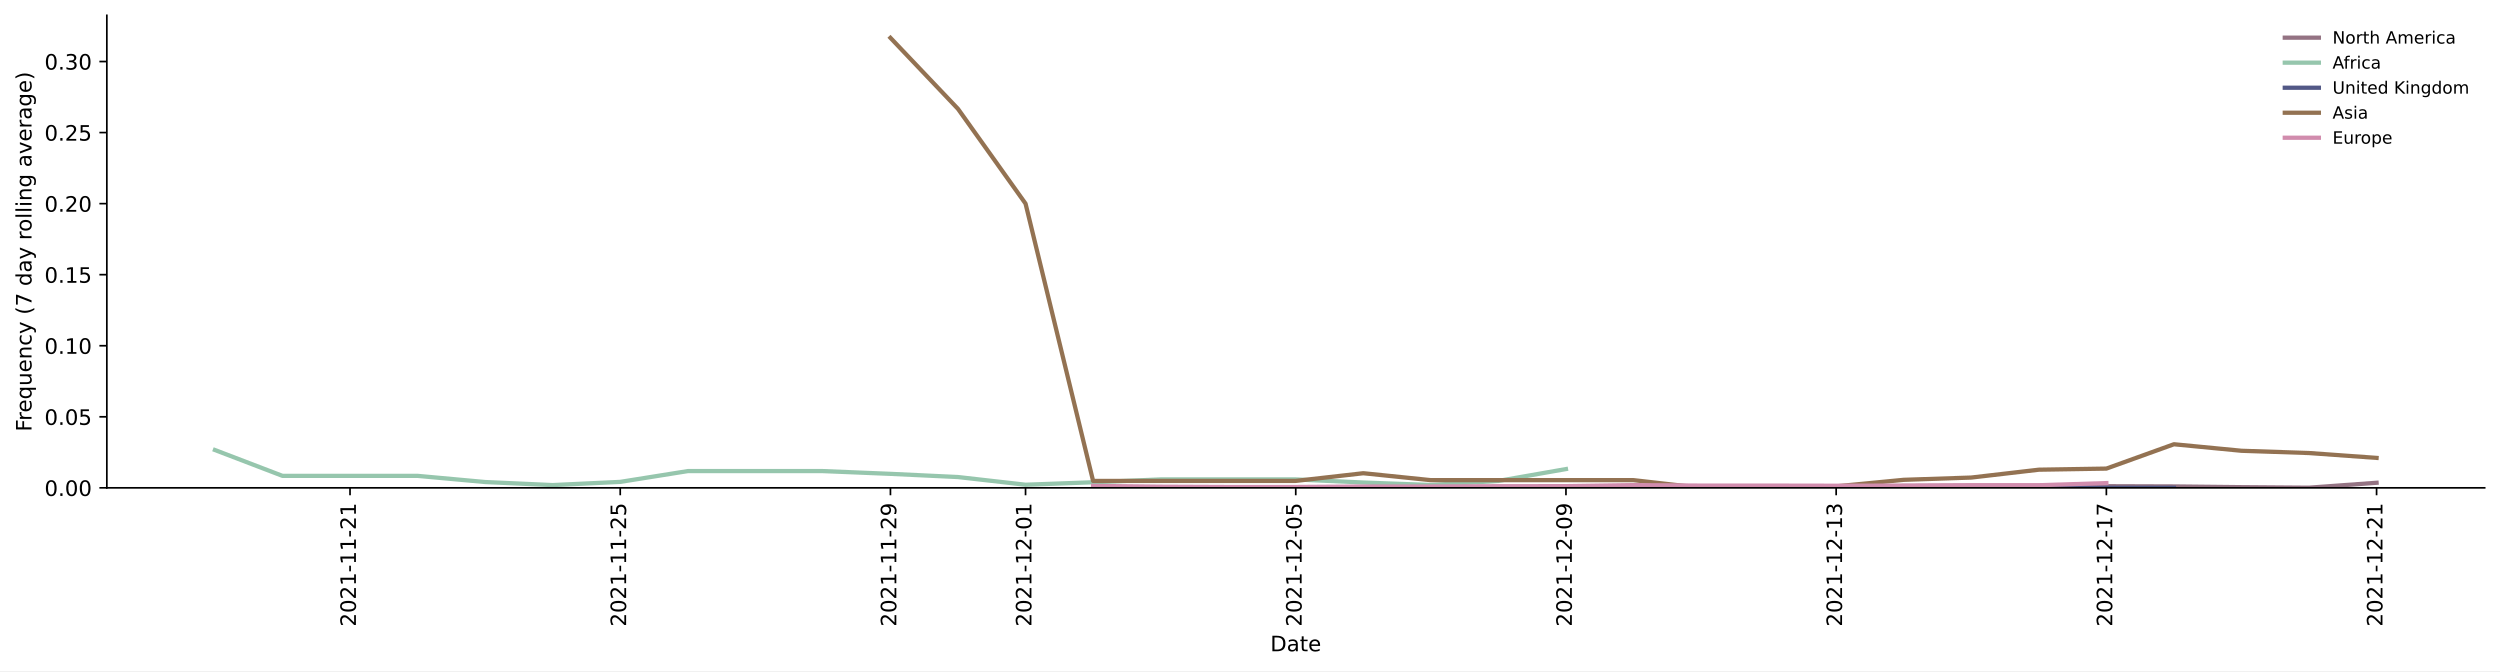
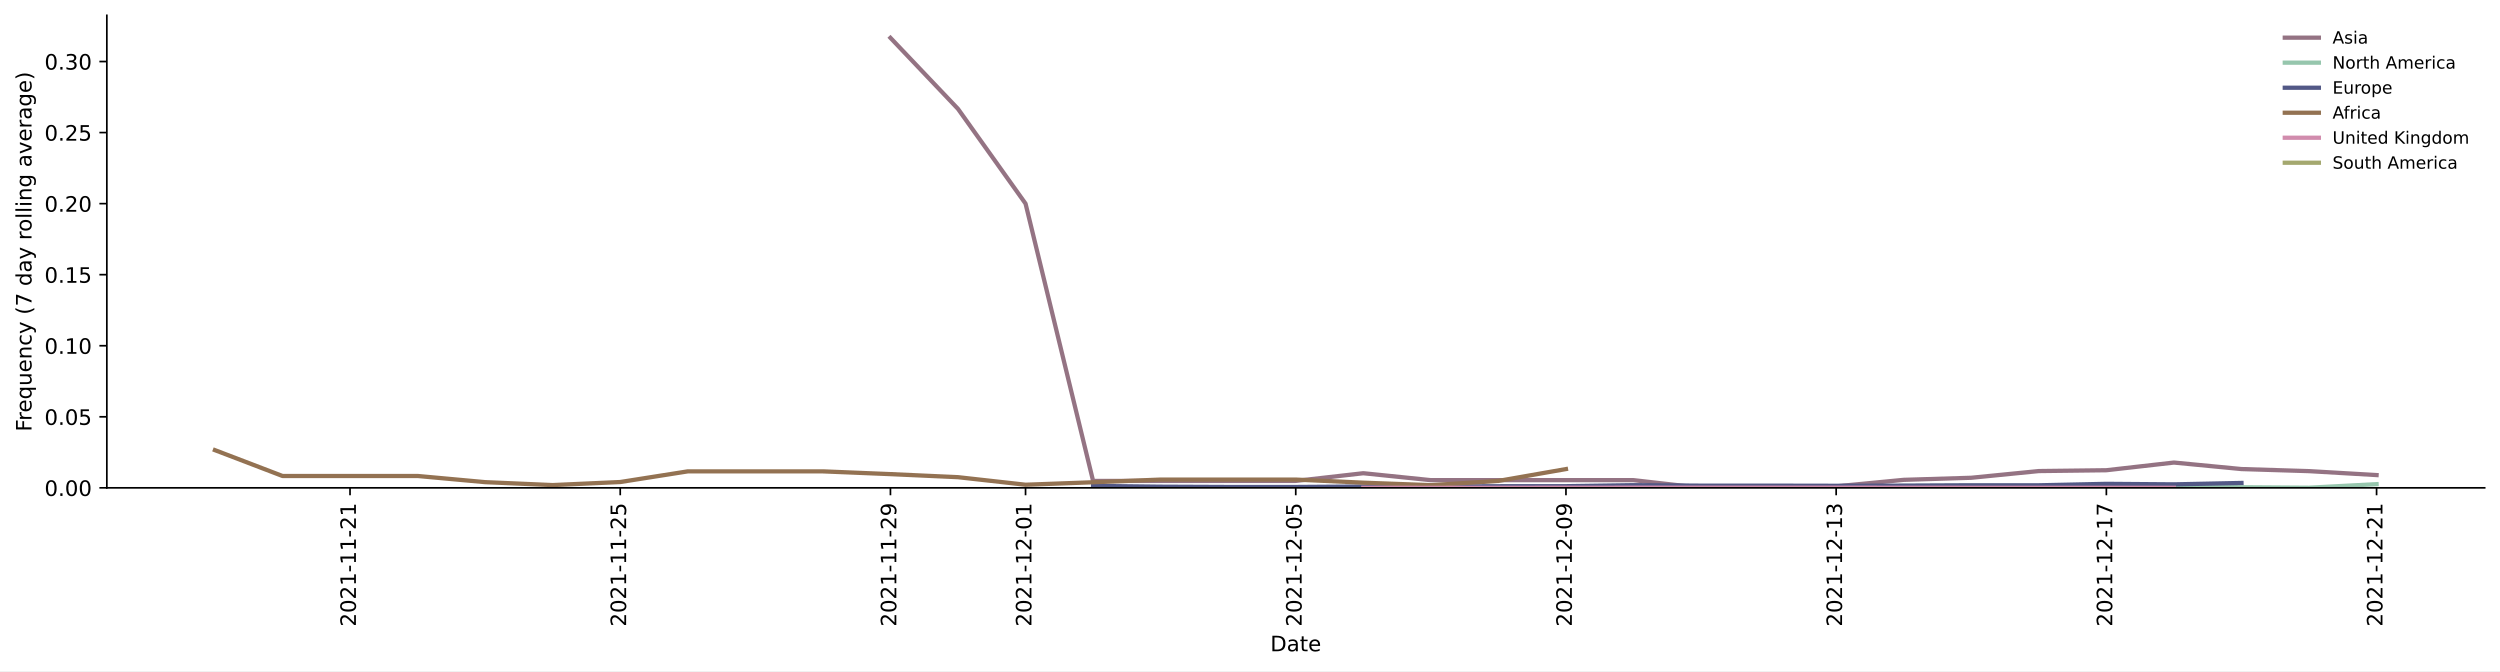
<svg xmlns="http://www.w3.org/2000/svg" xmlns:xlink="http://www.w3.org/1999/xlink" height="314.954pt" version="1.1" viewBox="0 0 1173.344 314.954" width="1173.344pt">
  <defs>
    <style type="text/css">*{stroke-linecap:butt;stroke-linejoin:round;}</style>
  </defs>
  <g id="figure_1">
    <g id="patch_1">
      <path d="M 0 314.954  L 1173.344 314.954  L 1173.344 0  L 0 0  z " style="fill:#ffffff;" />
    </g>
    <g id="axes_1">
      <g id="patch_2">
        <path d="M 50.144 228.96  L 1166.144 228.96  L 1166.144 7.2  L 50.144 7.2  z " style="fill:#ffffff;" />
      </g>
      <g id="matplotlib.axis_1">
        <g id="xtick_1">
          <g id="line2d_1">
            <defs>
-               <path d="M 0 0  L 0 3.5  " id="m5c0db8d142" style="stroke:#000000;stroke-width:0.8;" />
-             </defs>
-             <g>
-               <use style="stroke:#000000;stroke-width:0.8;" x="164.28" xlink:href="#m5c0db8d142" y="228.96" />
+               <path d="M 0 0  L 0 3.5  " id="m9e2df697d1" style="stroke:#000000;stroke-width:0.8;" />
+             </defs>
+             <g>
+               <use style="stroke:#000000;stroke-width:0.8;" x="164.28" xlink:href="#m9e2df697d1" y="228.96" />
            </g>
          </g>
          <g id="text_1">
            <g transform="translate(167.0395 294.0756)rotate(-90)scale(0.1 -0.1)">
              <defs>
                <path d="M 1228 531  L 3431 531  L 3431 0  L 469 0  L 469 531  Q 828 903 1448 1529  Q 2069 2156 2228 2338  Q 2531 2678 2651 2914  Q 2772 3150 2772 3378  Q 2772 3750 2511 3984  Q 2250 4219 1831 4219  Q 1534 4219 1204 4116  Q 875 4013 500 3803  L 500 4441  Q 881 4594 1212 4672  Q 1544 4750 1819 4750  Q 2544 4750 2975 4387  Q 3406 4025 3406 3419  Q 3406 3131 3298 2873  Q 3191 2616 2906 2266  Q 2828 2175 2409 1742  Q 1991 1309 1228 531  z " id="DejaVuSans-32" transform="scale(0.015625)" />
                <path d="M 2034 4250  Q 1547 4250 1301 3770  Q 1056 3291 1056 2328  Q 1056 1369 1301 889  Q 1547 409 2034 409  Q 2525 409 2770 889  Q 3016 1369 3016 2328  Q 3016 3291 2770 3770  Q 2525 4250 2034 4250  z M 2034 4750  Q 2819 4750 3233 4129  Q 3647 3509 3647 2328  Q 3647 1150 3233 529  Q 2819 -91 2034 -91  Q 1250 -91 836 529  Q 422 1150 422 2328  Q 422 3509 836 4129  Q 1250 4750 2034 4750  z " id="DejaVuSans-30" transform="scale(0.015625)" />
                <path d="M 794 531  L 1825 531  L 1825 4091  L 703 3866  L 703 4441  L 1819 4666  L 2450 4666  L 2450 531  L 3481 531  L 3481 0  L 794 0  L 794 531  z " id="DejaVuSans-31" transform="scale(0.015625)" />
                <path d="M 313 2009  L 1997 2009  L 1997 1497  L 313 1497  L 313 2009  z " id="DejaVuSans-2d" transform="scale(0.015625)" />
              </defs>
              <use xlink:href="#DejaVuSans-32" />
              <use x="63.623" xlink:href="#DejaVuSans-30" />
              <use x="127.246" xlink:href="#DejaVuSans-32" />
              <use x="190.869" xlink:href="#DejaVuSans-31" />
              <use x="254.492" xlink:href="#DejaVuSans-2d" />
              <use x="290.576" xlink:href="#DejaVuSans-31" />
              <use x="354.199" xlink:href="#DejaVuSans-31" />
              <use x="417.822" xlink:href="#DejaVuSans-2d" />
              <use x="453.906" xlink:href="#DejaVuSans-32" />
              <use x="517.529" xlink:href="#DejaVuSans-31" />
            </g>
          </g>
        </g>
        <g id="xtick_2">
          <g id="line2d_2">
            <g>
-               <use style="stroke:#000000;stroke-width:0.8;" x="291.098" xlink:href="#m5c0db8d142" y="228.96" />
+               <use style="stroke:#000000;stroke-width:0.8;" x="291.098" xlink:href="#m9e2df697d1" y="228.96" />
            </g>
          </g>
          <g id="text_2">
            <g transform="translate(293.8577 294.0756)rotate(-90)scale(0.1 -0.1)">
              <defs>
                <path d="M 691 4666  L 3169 4666  L 3169 4134  L 1269 4134  L 1269 2991  Q 1406 3038 1543 3061  Q 1681 3084 1819 3084  Q 2600 3084 3056 2656  Q 3513 2228 3513 1497  Q 3513 744 3044 326  Q 2575 -91 1722 -91  Q 1428 -91 1123 -41  Q 819 9 494 109  L 494 744  Q 775 591 1075 516  Q 1375 441 1709 441  Q 2250 441 2565 725  Q 2881 1009 2881 1497  Q 2881 1984 2565 2268  Q 2250 2553 1709 2553  Q 1456 2553 1204 2497  Q 953 2441 691 2322  L 691 4666  z " id="DejaVuSans-35" transform="scale(0.015625)" />
              </defs>
              <use xlink:href="#DejaVuSans-32" />
              <use x="63.623" xlink:href="#DejaVuSans-30" />
              <use x="127.246" xlink:href="#DejaVuSans-32" />
              <use x="190.869" xlink:href="#DejaVuSans-31" />
              <use x="254.492" xlink:href="#DejaVuSans-2d" />
              <use x="290.576" xlink:href="#DejaVuSans-31" />
              <use x="354.199" xlink:href="#DejaVuSans-31" />
              <use x="417.822" xlink:href="#DejaVuSans-2d" />
              <use x="453.906" xlink:href="#DejaVuSans-32" />
              <use x="517.529" xlink:href="#DejaVuSans-35" />
            </g>
          </g>
        </g>
        <g id="xtick_3">
          <g id="line2d_3">
            <g>
-               <use style="stroke:#000000;stroke-width:0.8;" x="417.916" xlink:href="#m5c0db8d142" y="228.96" />
+               <use style="stroke:#000000;stroke-width:0.8;" x="417.916" xlink:href="#m9e2df697d1" y="228.96" />
            </g>
          </g>
          <g id="text_3">
            <g transform="translate(420.6759 294.0756)rotate(-90)scale(0.1 -0.1)">
              <defs>
                <path d="M 703 97  L 703 672  Q 941 559 1184 500  Q 1428 441 1663 441  Q 2288 441 2617 861  Q 2947 1281 2994 2138  Q 2813 1869 2534 1725  Q 2256 1581 1919 1581  Q 1219 1581 811 2004  Q 403 2428 403 3163  Q 403 3881 828 4315  Q 1253 4750 1959 4750  Q 2769 4750 3195 4129  Q 3622 3509 3622 2328  Q 3622 1225 3098 567  Q 2575 -91 1691 -91  Q 1453 -91 1209 -44  Q 966 3 703 97  z M 1959 2075  Q 2384 2075 2632 2365  Q 2881 2656 2881 3163  Q 2881 3666 2632 3958  Q 2384 4250 1959 4250  Q 1534 4250 1286 3958  Q 1038 3666 1038 3163  Q 1038 2656 1286 2365  Q 1534 2075 1959 2075  z " id="DejaVuSans-39" transform="scale(0.015625)" />
              </defs>
              <use xlink:href="#DejaVuSans-32" />
              <use x="63.623" xlink:href="#DejaVuSans-30" />
              <use x="127.246" xlink:href="#DejaVuSans-32" />
              <use x="190.869" xlink:href="#DejaVuSans-31" />
              <use x="254.492" xlink:href="#DejaVuSans-2d" />
              <use x="290.576" xlink:href="#DejaVuSans-31" />
              <use x="354.199" xlink:href="#DejaVuSans-31" />
              <use x="417.822" xlink:href="#DejaVuSans-2d" />
              <use x="453.906" xlink:href="#DejaVuSans-32" />
              <use x="517.529" xlink:href="#DejaVuSans-39" />
            </g>
          </g>
        </g>
        <g id="xtick_4">
          <g id="line2d_4">
            <g>
-               <use style="stroke:#000000;stroke-width:0.8;" x="481.326" xlink:href="#m5c0db8d142" y="228.96" />
+               <use style="stroke:#000000;stroke-width:0.8;" x="481.326" xlink:href="#m9e2df697d1" y="228.96" />
            </g>
          </g>
          <g id="text_4">
            <g transform="translate(484.0849 294.0756)rotate(-90)scale(0.1 -0.1)">
              <use xlink:href="#DejaVuSans-32" />
              <use x="63.623" xlink:href="#DejaVuSans-30" />
              <use x="127.246" xlink:href="#DejaVuSans-32" />
              <use x="190.869" xlink:href="#DejaVuSans-31" />
              <use x="254.492" xlink:href="#DejaVuSans-2d" />
              <use x="290.576" xlink:href="#DejaVuSans-31" />
              <use x="354.199" xlink:href="#DejaVuSans-32" />
              <use x="417.822" xlink:href="#DejaVuSans-2d" />
              <use x="453.906" xlink:href="#DejaVuSans-30" />
              <use x="517.529" xlink:href="#DejaVuSans-31" />
            </g>
          </g>
        </g>
        <g id="xtick_5">
          <g id="line2d_5">
            <g>
-               <use style="stroke:#000000;stroke-width:0.8;" x="608.144" xlink:href="#m5c0db8d142" y="228.96" />
+               <use style="stroke:#000000;stroke-width:0.8;" x="608.144" xlink:href="#m9e2df697d1" y="228.96" />
            </g>
          </g>
          <g id="text_5">
            <g transform="translate(610.9031 294.0756)rotate(-90)scale(0.1 -0.1)">
              <use xlink:href="#DejaVuSans-32" />
              <use x="63.623" xlink:href="#DejaVuSans-30" />
              <use x="127.246" xlink:href="#DejaVuSans-32" />
              <use x="190.869" xlink:href="#DejaVuSans-31" />
              <use x="254.492" xlink:href="#DejaVuSans-2d" />
              <use x="290.576" xlink:href="#DejaVuSans-31" />
              <use x="354.199" xlink:href="#DejaVuSans-32" />
              <use x="417.822" xlink:href="#DejaVuSans-2d" />
              <use x="453.906" xlink:href="#DejaVuSans-30" />
              <use x="517.529" xlink:href="#DejaVuSans-35" />
            </g>
          </g>
        </g>
        <g id="xtick_6">
          <g id="line2d_6">
            <g>
-               <use style="stroke:#000000;stroke-width:0.8;" x="734.962" xlink:href="#m5c0db8d142" y="228.96" />
+               <use style="stroke:#000000;stroke-width:0.8;" x="734.962" xlink:href="#m9e2df697d1" y="228.96" />
            </g>
          </g>
          <g id="text_6">
            <g transform="translate(737.7213 294.0756)rotate(-90)scale(0.1 -0.1)">
              <use xlink:href="#DejaVuSans-32" />
              <use x="63.623" xlink:href="#DejaVuSans-30" />
              <use x="127.246" xlink:href="#DejaVuSans-32" />
              <use x="190.869" xlink:href="#DejaVuSans-31" />
              <use x="254.492" xlink:href="#DejaVuSans-2d" />
              <use x="290.576" xlink:href="#DejaVuSans-31" />
              <use x="354.199" xlink:href="#DejaVuSans-32" />
              <use x="417.822" xlink:href="#DejaVuSans-2d" />
              <use x="453.906" xlink:href="#DejaVuSans-30" />
              <use x="517.529" xlink:href="#DejaVuSans-39" />
            </g>
          </g>
        </g>
        <g id="xtick_7">
          <g id="line2d_7">
            <g>
-               <use style="stroke:#000000;stroke-width:0.8;" x="861.78" xlink:href="#m5c0db8d142" y="228.96" />
+               <use style="stroke:#000000;stroke-width:0.8;" x="861.78" xlink:href="#m9e2df697d1" y="228.96" />
            </g>
          </g>
          <g id="text_7">
            <g transform="translate(864.5395 294.0756)rotate(-90)scale(0.1 -0.1)">
              <defs>
                <path d="M 2597 2516  Q 3050 2419 3304 2112  Q 3559 1806 3559 1356  Q 3559 666 3084 287  Q 2609 -91 1734 -91  Q 1441 -91 1130 -33  Q 819 25 488 141  L 488 750  Q 750 597 1062 519  Q 1375 441 1716 441  Q 2309 441 2620 675  Q 2931 909 2931 1356  Q 2931 1769 2642 2001  Q 2353 2234 1838 2234  L 1294 2234  L 1294 2753  L 1863 2753  Q 2328 2753 2575 2939  Q 2822 3125 2822 3475  Q 2822 3834 2567 4026  Q 2313 4219 1838 4219  Q 1578 4219 1281 4162  Q 984 4106 628 3988  L 628 4550  Q 988 4650 1302 4700  Q 1616 4750 1894 4750  Q 2613 4750 3031 4423  Q 3450 4097 3450 3541  Q 3450 3153 3228 2886  Q 3006 2619 2597 2516  z " id="DejaVuSans-33" transform="scale(0.015625)" />
              </defs>
              <use xlink:href="#DejaVuSans-32" />
              <use x="63.623" xlink:href="#DejaVuSans-30" />
              <use x="127.246" xlink:href="#DejaVuSans-32" />
              <use x="190.869" xlink:href="#DejaVuSans-31" />
              <use x="254.492" xlink:href="#DejaVuSans-2d" />
              <use x="290.576" xlink:href="#DejaVuSans-31" />
              <use x="354.199" xlink:href="#DejaVuSans-32" />
              <use x="417.822" xlink:href="#DejaVuSans-2d" />
              <use x="453.906" xlink:href="#DejaVuSans-31" />
              <use x="517.529" xlink:href="#DejaVuSans-33" />
            </g>
          </g>
        </g>
        <g id="xtick_8">
          <g id="line2d_8">
            <g>
-               <use style="stroke:#000000;stroke-width:0.8;" x="988.598" xlink:href="#m5c0db8d142" y="228.96" />
+               <use style="stroke:#000000;stroke-width:0.8;" x="988.598" xlink:href="#m9e2df697d1" y="228.96" />
            </g>
          </g>
          <g id="text_8">
            <g transform="translate(991.3577 294.0756)rotate(-90)scale(0.1 -0.1)">
              <defs>
                <path d="M 525 4666  L 3525 4666  L 3525 4397  L 1831 0  L 1172 0  L 2766 4134  L 525 4134  L 525 4666  z " id="DejaVuSans-37" transform="scale(0.015625)" />
              </defs>
              <use xlink:href="#DejaVuSans-32" />
              <use x="63.623" xlink:href="#DejaVuSans-30" />
              <use x="127.246" xlink:href="#DejaVuSans-32" />
              <use x="190.869" xlink:href="#DejaVuSans-31" />
              <use x="254.492" xlink:href="#DejaVuSans-2d" />
              <use x="290.576" xlink:href="#DejaVuSans-31" />
              <use x="354.199" xlink:href="#DejaVuSans-32" />
              <use x="417.822" xlink:href="#DejaVuSans-2d" />
              <use x="453.906" xlink:href="#DejaVuSans-31" />
              <use x="517.529" xlink:href="#DejaVuSans-37" />
            </g>
          </g>
        </g>
        <g id="xtick_9">
          <g id="line2d_9">
            <g>
-               <use style="stroke:#000000;stroke-width:0.8;" x="1115.416" xlink:href="#m5c0db8d142" y="228.96" />
+               <use style="stroke:#000000;stroke-width:0.8;" x="1115.416" xlink:href="#m9e2df697d1" y="228.96" />
            </g>
          </g>
          <g id="text_9">
            <g transform="translate(1118.176 294.0756)rotate(-90)scale(0.1 -0.1)">
              <use xlink:href="#DejaVuSans-32" />
              <use x="63.623" xlink:href="#DejaVuSans-30" />
              <use x="127.246" xlink:href="#DejaVuSans-32" />
              <use x="190.869" xlink:href="#DejaVuSans-31" />
              <use x="254.492" xlink:href="#DejaVuSans-2d" />
              <use x="290.576" xlink:href="#DejaVuSans-31" />
              <use x="354.199" xlink:href="#DejaVuSans-32" />
              <use x="417.822" xlink:href="#DejaVuSans-2d" />
              <use x="453.906" xlink:href="#DejaVuSans-32" />
              <use x="517.529" xlink:href="#DejaVuSans-31" />
            </g>
          </g>
        </g>
        <g id="text_10">
          <g transform="translate(596.193 305.6741)scale(0.1 -0.1)">
            <defs>
              <path d="M 1259 4147  L 1259 519  L 2022 519  Q 2988 519 3436 956  Q 3884 1394 3884 2338  Q 3884 3275 3436 3711  Q 2988 4147 2022 4147  L 1259 4147  z M 628 4666  L 1925 4666  Q 3281 4666 3915 4102  Q 4550 3538 4550 2338  Q 4550 1131 3912 565  Q 3275 0 1925 0  L 628 0  L 628 4666  z " id="DejaVuSans-44" transform="scale(0.015625)" />
              <path d="M 2194 1759  Q 1497 1759 1228 1600  Q 959 1441 959 1056  Q 959 750 1161 570  Q 1363 391 1709 391  Q 2188 391 2477 730  Q 2766 1069 2766 1631  L 2766 1759  L 2194 1759  z M 3341 1997  L 3341 0  L 2766 0  L 2766 531  Q 2569 213 2275 61  Q 1981 -91 1556 -91  Q 1019 -91 701 211  Q 384 513 384 1019  Q 384 1609 779 1909  Q 1175 2209 1959 2209  L 2766 2209  L 2766 2266  Q 2766 2663 2505 2880  Q 2244 3097 1772 3097  Q 1472 3097 1187 3025  Q 903 2953 641 2809  L 641 3341  Q 956 3463 1253 3523  Q 1550 3584 1831 3584  Q 2591 3584 2966 3190  Q 3341 2797 3341 1997  z " id="DejaVuSans-61" transform="scale(0.015625)" />
              <path d="M 1172 4494  L 1172 3500  L 2356 3500  L 2356 3053  L 1172 3053  L 1172 1153  Q 1172 725 1289 603  Q 1406 481 1766 481  L 2356 481  L 2356 0  L 1766 0  Q 1100 0 847 248  Q 594 497 594 1153  L 594 3053  L 172 3053  L 172 3500  L 594 3500  L 594 4494  L 1172 4494  z " id="DejaVuSans-74" transform="scale(0.015625)" />
              <path d="M 3597 1894  L 3597 1613  L 953 1613  Q 991 1019 1311 708  Q 1631 397 2203 397  Q 2534 397 2845 478  Q 3156 559 3463 722  L 3463 178  Q 3153 47 2828 -22  Q 2503 -91 2169 -91  Q 1331 -91 842 396  Q 353 884 353 1716  Q 353 2575 817 3079  Q 1281 3584 2069 3584  Q 2775 3584 3186 3129  Q 3597 2675 3597 1894  z M 3022 2063  Q 3016 2534 2758 2815  Q 2500 3097 2075 3097  Q 1594 3097 1305 2825  Q 1016 2553 972 2059  L 3022 2063  z " id="DejaVuSans-65" transform="scale(0.015625)" />
            </defs>
            <use xlink:href="#DejaVuSans-44" />
            <use x="77.002" xlink:href="#DejaVuSans-61" />
            <use x="138.281" xlink:href="#DejaVuSans-74" />
            <use x="177.49" xlink:href="#DejaVuSans-65" />
          </g>
        </g>
      </g>
      <g id="matplotlib.axis_2">
        <g id="ytick_1">
          <g id="line2d_10">
            <defs>
-               <path d="M 0 0  L -3.5 0  " id="m8a8e16cf63" style="stroke:#000000;stroke-width:0.8;" />
-             </defs>
-             <g>
-               <use style="stroke:#000000;stroke-width:0.8;" x="50.144" xlink:href="#m8a8e16cf63" y="228.96" />
+               <path d="M 0 0  L -3.5 0  " id="me9ba237091" style="stroke:#000000;stroke-width:0.8;" />
+             </defs>
+             <g>
+               <use style="stroke:#000000;stroke-width:0.8;" x="50.144" xlink:href="#me9ba237091" y="228.96" />
            </g>
          </g>
          <g id="text_11">
            <g transform="translate(20.87813 232.7592)scale(0.1 -0.1)">
              <defs>
                <path d="M 684 794  L 1344 794  L 1344 0  L 684 0  L 684 794  z " id="DejaVuSans-2e" transform="scale(0.015625)" />
              </defs>
              <use xlink:href="#DejaVuSans-30" />
              <use x="63.623" xlink:href="#DejaVuSans-2e" />
              <use x="95.41" xlink:href="#DejaVuSans-30" />
              <use x="159.033" xlink:href="#DejaVuSans-30" />
            </g>
          </g>
        </g>
        <g id="ytick_2">
          <g id="line2d_11">
            <g>
-               <use style="stroke:#000000;stroke-width:0.8;" x="50.144" xlink:href="#m8a8e16cf63" y="195.613" />
+               <use style="stroke:#000000;stroke-width:0.8;" x="50.144" xlink:href="#me9ba237091" y="195.613" />
            </g>
          </g>
          <g id="text_12">
            <g transform="translate(20.87813 199.4118)scale(0.1 -0.1)">
              <use xlink:href="#DejaVuSans-30" />
              <use x="63.623" xlink:href="#DejaVuSans-2e" />
              <use x="95.41" xlink:href="#DejaVuSans-30" />
              <use x="159.033" xlink:href="#DejaVuSans-35" />
            </g>
          </g>
        </g>
        <g id="ytick_3">
          <g id="line2d_12">
            <g>
-               <use style="stroke:#000000;stroke-width:0.8;" x="50.144" xlink:href="#m8a8e16cf63" y="162.265" />
+               <use style="stroke:#000000;stroke-width:0.8;" x="50.144" xlink:href="#me9ba237091" y="162.265" />
            </g>
          </g>
          <g id="text_13">
            <g transform="translate(20.87813 166.0645)scale(0.1 -0.1)">
              <use xlink:href="#DejaVuSans-30" />
              <use x="63.623" xlink:href="#DejaVuSans-2e" />
              <use x="95.41" xlink:href="#DejaVuSans-31" />
              <use x="159.033" xlink:href="#DejaVuSans-30" />
            </g>
          </g>
        </g>
        <g id="ytick_4">
          <g id="line2d_13">
            <g>
-               <use style="stroke:#000000;stroke-width:0.8;" x="50.144" xlink:href="#m8a8e16cf63" y="128.918" />
+               <use style="stroke:#000000;stroke-width:0.8;" x="50.144" xlink:href="#me9ba237091" y="128.918" />
            </g>
          </g>
          <g id="text_14">
            <g transform="translate(20.87813 132.7171)scale(0.1 -0.1)">
              <use xlink:href="#DejaVuSans-30" />
              <use x="63.623" xlink:href="#DejaVuSans-2e" />
              <use x="95.41" xlink:href="#DejaVuSans-31" />
              <use x="159.033" xlink:href="#DejaVuSans-35" />
            </g>
          </g>
        </g>
        <g id="ytick_5">
          <g id="line2d_14">
            <g>
-               <use style="stroke:#000000;stroke-width:0.8;" x="50.144" xlink:href="#m8a8e16cf63" y="95.571" />
+               <use style="stroke:#000000;stroke-width:0.8;" x="50.144" xlink:href="#me9ba237091" y="95.571" />
            </g>
          </g>
          <g id="text_15">
            <g transform="translate(20.87813 99.36974)scale(0.1 -0.1)">
              <use xlink:href="#DejaVuSans-30" />
              <use x="63.623" xlink:href="#DejaVuSans-2e" />
              <use x="95.41" xlink:href="#DejaVuSans-32" />
              <use x="159.033" xlink:href="#DejaVuSans-30" />
            </g>
          </g>
        </g>
        <g id="ytick_6">
          <g id="line2d_15">
            <g>
-               <use style="stroke:#000000;stroke-width:0.8;" x="50.144" xlink:href="#m8a8e16cf63" y="62.223" />
+               <use style="stroke:#000000;stroke-width:0.8;" x="50.144" xlink:href="#me9ba237091" y="62.223" />
            </g>
          </g>
          <g id="text_16">
            <g transform="translate(20.87813 66.02238)scale(0.1 -0.1)">
              <use xlink:href="#DejaVuSans-30" />
              <use x="63.623" xlink:href="#DejaVuSans-2e" />
              <use x="95.41" xlink:href="#DejaVuSans-32" />
              <use x="159.033" xlink:href="#DejaVuSans-35" />
            </g>
          </g>
        </g>
        <g id="ytick_7">
          <g id="line2d_16">
            <g>
-               <use style="stroke:#000000;stroke-width:0.8;" x="50.144" xlink:href="#m8a8e16cf63" y="28.876" />
+               <use style="stroke:#000000;stroke-width:0.8;" x="50.144" xlink:href="#me9ba237091" y="28.876" />
            </g>
          </g>
          <g id="text_17">
            <g transform="translate(20.87813 32.67501)scale(0.1 -0.1)">
              <use xlink:href="#DejaVuSans-30" />
              <use x="63.623" xlink:href="#DejaVuSans-2e" />
              <use x="95.41" xlink:href="#DejaVuSans-33" />
              <use x="159.033" xlink:href="#DejaVuSans-30" />
            </g>
          </g>
        </g>
        <g id="text_18">
          <g transform="translate(14.79844 202.5292)rotate(-90)scale(0.1 -0.1)">
            <defs>
              <path d="M 628 4666  L 3309 4666  L 3309 4134  L 1259 4134  L 1259 2759  L 3109 2759  L 3109 2228  L 1259 2228  L 1259 0  L 628 0  L 628 4666  z " id="DejaVuSans-46" transform="scale(0.015625)" />
              <path d="M 2631 2963  Q 2534 3019 2420 3045  Q 2306 3072 2169 3072  Q 1681 3072 1420 2755  Q 1159 2438 1159 1844  L 1159 0  L 581 0  L 581 3500  L 1159 3500  L 1159 2956  Q 1341 3275 1631 3429  Q 1922 3584 2338 3584  Q 2397 3584 2469 3576  Q 2541 3569 2628 3553  L 2631 2963  z " id="DejaVuSans-72" transform="scale(0.015625)" />
              <path d="M 947 1747  Q 947 1113 1208 752  Q 1469 391 1925 391  Q 2381 391 2643 752  Q 2906 1113 2906 1747  Q 2906 2381 2643 2742  Q 2381 3103 1925 3103  Q 1469 3103 1208 2742  Q 947 2381 947 1747  z M 2906 525  Q 2725 213 2448 61  Q 2172 -91 1784 -91  Q 1150 -91 751 415  Q 353 922 353 1747  Q 353 2572 751 3078  Q 1150 3584 1784 3584  Q 2172 3584 2448 3432  Q 2725 3281 2906 2969  L 2906 3500  L 3481 3500  L 3481 -1331  L 2906 -1331  L 2906 525  z " id="DejaVuSans-71" transform="scale(0.015625)" />
              <path d="M 544 1381  L 544 3500  L 1119 3500  L 1119 1403  Q 1119 906 1312 657  Q 1506 409 1894 409  Q 2359 409 2629 706  Q 2900 1003 2900 1516  L 2900 3500  L 3475 3500  L 3475 0  L 2900 0  L 2900 538  Q 2691 219 2414 64  Q 2138 -91 1772 -91  Q 1169 -91 856 284  Q 544 659 544 1381  z M 1991 3584  L 1991 3584  z " id="DejaVuSans-75" transform="scale(0.015625)" />
              <path d="M 3513 2113  L 3513 0  L 2938 0  L 2938 2094  Q 2938 2591 2744 2837  Q 2550 3084 2163 3084  Q 1697 3084 1428 2787  Q 1159 2491 1159 1978  L 1159 0  L 581 0  L 581 3500  L 1159 3500  L 1159 2956  Q 1366 3272 1645 3428  Q 1925 3584 2291 3584  Q 2894 3584 3203 3211  Q 3513 2838 3513 2113  z " id="DejaVuSans-6e" transform="scale(0.015625)" />
              <path d="M 3122 3366  L 3122 2828  Q 2878 2963 2633 3030  Q 2388 3097 2138 3097  Q 1578 3097 1268 2742  Q 959 2388 959 1747  Q 959 1106 1268 751  Q 1578 397 2138 397  Q 2388 397 2633 464  Q 2878 531 3122 666  L 3122 134  Q 2881 22 2623 -34  Q 2366 -91 2075 -91  Q 1284 -91 818 406  Q 353 903 353 1747  Q 353 2603 823 3093  Q 1294 3584 2113 3584  Q 2378 3584 2631 3529  Q 2884 3475 3122 3366  z " id="DejaVuSans-63" transform="scale(0.015625)" />
              <path d="M 2059 -325  Q 1816 -950 1584 -1140  Q 1353 -1331 966 -1331  L 506 -1331  L 506 -850  L 844 -850  Q 1081 -850 1212 -737  Q 1344 -625 1503 -206  L 1606 56  L 191 3500  L 800 3500  L 1894 763  L 2988 3500  L 3597 3500  L 2059 -325  z " id="DejaVuSans-79" transform="scale(0.015625)" />
              <path id="DejaVuSans-20" transform="scale(0.015625)" />
              <path d="M 1984 4856  Q 1566 4138 1362 3434  Q 1159 2731 1159 2009  Q 1159 1288 1364 580  Q 1569 -128 1984 -844  L 1484 -844  Q 1016 -109 783 600  Q 550 1309 550 2009  Q 550 2706 781 3412  Q 1013 4119 1484 4856  L 1984 4856  z " id="DejaVuSans-28" transform="scale(0.015625)" />
              <path d="M 2906 2969  L 2906 4863  L 3481 4863  L 3481 0  L 2906 0  L 2906 525  Q 2725 213 2448 61  Q 2172 -91 1784 -91  Q 1150 -91 751 415  Q 353 922 353 1747  Q 353 2572 751 3078  Q 1150 3584 1784 3584  Q 2172 3584 2448 3432  Q 2725 3281 2906 2969  z M 947 1747  Q 947 1113 1208 752  Q 1469 391 1925 391  Q 2381 391 2643 752  Q 2906 1113 2906 1747  Q 2906 2381 2643 2742  Q 2381 3103 1925 3103  Q 1469 3103 1208 2742  Q 947 2381 947 1747  z " id="DejaVuSans-64" transform="scale(0.015625)" />
              <path d="M 1959 3097  Q 1497 3097 1228 2736  Q 959 2375 959 1747  Q 959 1119 1226 758  Q 1494 397 1959 397  Q 2419 397 2687 759  Q 2956 1122 2956 1747  Q 2956 2369 2687 2733  Q 2419 3097 1959 3097  z M 1959 3584  Q 2709 3584 3137 3096  Q 3566 2609 3566 1747  Q 3566 888 3137 398  Q 2709 -91 1959 -91  Q 1206 -91 779 398  Q 353 888 353 1747  Q 353 2609 779 3096  Q 1206 3584 1959 3584  z " id="DejaVuSans-6f" transform="scale(0.015625)" />
              <path d="M 603 4863  L 1178 4863  L 1178 0  L 603 0  L 603 4863  z " id="DejaVuSans-6c" transform="scale(0.015625)" />
              <path d="M 603 3500  L 1178 3500  L 1178 0  L 603 0  L 603 3500  z M 603 4863  L 1178 4863  L 1178 4134  L 603 4134  L 603 4863  z " id="DejaVuSans-69" transform="scale(0.015625)" />
              <path d="M 2906 1791  Q 2906 2416 2648 2759  Q 2391 3103 1925 3103  Q 1463 3103 1205 2759  Q 947 2416 947 1791  Q 947 1169 1205 825  Q 1463 481 1925 481  Q 2391 481 2648 825  Q 2906 1169 2906 1791  z M 3481 434  Q 3481 -459 3084 -895  Q 2688 -1331 1869 -1331  Q 1566 -1331 1297 -1286  Q 1028 -1241 775 -1147  L 775 -588  Q 1028 -725 1275 -790  Q 1522 -856 1778 -856  Q 2344 -856 2625 -561  Q 2906 -266 2906 331  L 2906 616  Q 2728 306 2450 153  Q 2172 0 1784 0  Q 1141 0 747 490  Q 353 981 353 1791  Q 353 2603 747 3093  Q 1141 3584 1784 3584  Q 2172 3584 2450 3431  Q 2728 3278 2906 2969  L 2906 3500  L 3481 3500  L 3481 434  z " id="DejaVuSans-67" transform="scale(0.015625)" />
              <path d="M 191 3500  L 800 3500  L 1894 563  L 2988 3500  L 3597 3500  L 2284 0  L 1503 0  L 191 3500  z " id="DejaVuSans-76" transform="scale(0.015625)" />
              <path d="M 513 4856  L 1013 4856  Q 1481 4119 1714 3412  Q 1947 2706 1947 2009  Q 1947 1309 1714 600  Q 1481 -109 1013 -844  L 513 -844  Q 928 -128 1133 580  Q 1338 1288 1338 2009  Q 1338 2731 1133 3434  Q 928 4138 513 4856  z " id="DejaVuSans-29" transform="scale(0.015625)" />
            </defs>
            <use xlink:href="#DejaVuSans-46" />
            <use x="50.27" xlink:href="#DejaVuSans-72" />
            <use x="89.133" xlink:href="#DejaVuSans-65" />
            <use x="150.656" xlink:href="#DejaVuSans-71" />
            <use x="214.133" xlink:href="#DejaVuSans-75" />
            <use x="277.512" xlink:href="#DejaVuSans-65" />
            <use x="339.035" xlink:href="#DejaVuSans-6e" />
            <use x="402.414" xlink:href="#DejaVuSans-63" />
            <use x="457.395" xlink:href="#DejaVuSans-79" />
            <use x="516.574" xlink:href="#DejaVuSans-20" />
            <use x="548.361" xlink:href="#DejaVuSans-28" />
            <use x="587.375" xlink:href="#DejaVuSans-37" />
            <use x="650.998" xlink:href="#DejaVuSans-20" />
            <use x="682.785" xlink:href="#DejaVuSans-64" />
            <use x="746.262" xlink:href="#DejaVuSans-61" />
            <use x="807.541" xlink:href="#DejaVuSans-79" />
            <use x="866.721" xlink:href="#DejaVuSans-20" />
            <use x="898.508" xlink:href="#DejaVuSans-72" />
            <use x="937.371" xlink:href="#DejaVuSans-6f" />
            <use x="998.553" xlink:href="#DejaVuSans-6c" />
            <use x="1026.336" xlink:href="#DejaVuSans-6c" />
            <use x="1054.119" xlink:href="#DejaVuSans-69" />
            <use x="1081.902" xlink:href="#DejaVuSans-6e" />
            <use x="1145.281" xlink:href="#DejaVuSans-67" />
            <use x="1208.758" xlink:href="#DejaVuSans-20" />
            <use x="1240.545" xlink:href="#DejaVuSans-61" />
            <use x="1301.824" xlink:href="#DejaVuSans-76" />
            <use x="1361.004" xlink:href="#DejaVuSans-65" />
            <use x="1422.527" xlink:href="#DejaVuSans-72" />
            <use x="1463.641" xlink:href="#DejaVuSans-61" />
            <use x="1524.92" xlink:href="#DejaVuSans-67" />
            <use x="1588.396" xlink:href="#DejaVuSans-65" />
            <use x="1649.92" xlink:href="#DejaVuSans-29" />
          </g>
        </g>
      </g>
      <g id="line2d_17">
-         <path clip-path="url(#p26a1dbf9b2)" d="M 544.735 228.89  L 576.439 228.915  L 608.144 228.87  L 639.848 228.822  L 671.553 228.822  L 703.257 228.738  L 734.962 228.65  L 766.666 228.546  L 798.371 228.467  L 830.076 228.383  L 861.78 228.355  L 893.485 228.102  L 925.189 228  L 956.894 228.106  L 988.598 228.19  L 1020.303 228.302  L 1052.007 228.644  L 1083.712 228.894  L 1115.416 226.578  " style="fill:none;stroke:#947383;stroke-linecap:square;stroke-width:2;" />
+         <path clip-path="url(#p8bb21e3499)" d="M 417.916 17.76  L 449.621 51.107  L 481.326 95.571  L 513.03 225.707  L 544.735 225.707  L 576.439 225.707  L 608.144 225.707  L 639.848 222.101  L 671.553 225.355  L 703.257 225.355  L 734.962 225.355  L 766.666 225.355  L 798.371 228.96  L 830.076 228.96  L 861.78 228.258  L 893.485 225.207  L 925.189 224.233  L 956.894 221.088  L 988.598 220.696  L 1020.303 217.095  L 1052.007 220.146  L 1083.712 221.12  L 1115.416 222.97  " style="fill:none;stroke:#947383;stroke-linecap:square;stroke-width:2;" />
      </g>
      <g id="line2d_18">
-         <path clip-path="url(#p26a1dbf9b2)" d="M 100.871 211.212  L 132.576 223.338  L 164.28 223.338  L 195.985 223.338  L 227.689 226.238  L 259.394 227.665  L 291.098 226.166  L 322.803 221.101  L 354.507 221.101  L 386.212 221.101  L 417.916 222.396  L 449.621 223.895  L 481.326 227.502  L 513.03 226.342  L 544.735 225.008  L 576.439 225.008  L 608.144 225.008  L 639.848 226.466  L 671.553 227.626  L 703.257 225.707  L 734.962 220.149  " style="fill:none;stroke:#96c6ad;stroke-linecap:square;stroke-width:2;" />
+         <path clip-path="url(#p8bb21e3499)" d="M 544.735 228.891  L 576.439 228.915  L 608.144 228.872  L 639.848 228.829  L 671.553 228.829  L 703.257 228.747  L 734.962 228.667  L 766.666 228.599  L 798.371 228.528  L 830.076 228.451  L 861.78 228.431  L 893.485 228.106  L 925.189 227.984  L 956.894 228.082  L 988.598 228.159  L 1020.303 228.261  L 1052.007 228.666  L 1083.712 228.898  L 1115.416 227.228  " style="fill:none;stroke:#96c6ad;stroke-linecap:square;stroke-width:2;" />
      </g>
      <g id="line2d_19">
-         <path clip-path="url(#p26a1dbf9b2)" d="M 639.848 228.943  L 671.553 228.96  L 703.257 228.945  L 734.962 228.905  L 766.666 228.885  L 798.371 228.885  L 830.076 228.885  L 861.78 228.865  L 893.485 228.905  L 925.189 228.925  L 956.894 228.925  L 988.598 228.925  L 1020.303 228.934  " style="fill:none;stroke:#525886;stroke-linecap:square;stroke-width:2;" />
+         <path clip-path="url(#p8bb21e3499)" d="M 513.03 228.048  L 544.735 228.42  L 576.439 228.558  L 608.144 228.558  L 639.848 228.332  L 671.553 228.332  L 703.257 228.206  L 734.962 228.182  L 766.666 227.707  L 798.371 227.933  L 830.076 227.933  L 861.78 227.994  L 893.485 227.919  L 925.189 227.772  L 956.894 227.772  L 988.598 227.083  L 1020.303 227.33  L 1052.007 226.668  " style="fill:none;stroke:#525886;stroke-linecap:square;stroke-width:2;" />
      </g>
      <g id="line2d_20">
-         <path clip-path="url(#p26a1dbf9b2)" d="M 417.916 17.76  L 449.621 51.107  L 481.326 95.571  L 513.03 225.707  L 544.735 225.707  L 576.439 225.707  L 608.144 225.707  L 639.848 222.101  L 671.553 225.355  L 703.257 225.355  L 734.962 225.355  L 766.666 225.355  L 798.371 228.96  L 830.076 228.96  L 861.78 228.258  L 893.485 225.197  L 925.189 224.135  L 956.894 220.447  L 988.598 219.928  L 1020.303 208.504  L 1052.007 211.565  L 1083.712 212.626  L 1115.416 214.911  " style="fill:none;stroke:#937252;stroke-linecap:square;stroke-width:2;" />
+         <path clip-path="url(#p8bb21e3499)" d="M 100.871 211.266  L 132.576 223.392  L 164.28 223.392  L 195.985 223.392  L 227.689 226.292  L 259.394 227.665  L 291.098 226.231  L 322.803 221.229  L 354.507 221.229  L 386.212 221.229  L 417.916 222.524  L 449.621 223.958  L 481.326 227.502  L 513.03 226.342  L 544.735 225.084  L 576.439 225.084  L 608.144 225.084  L 639.848 226.542  L 671.553 227.702  L 703.257 225.707  L 734.962 220.149  " style="fill:none;stroke:#937252;stroke-linecap:square;stroke-width:2;" />
      </g>
      <g id="line2d_21">
-         <path clip-path="url(#p26a1dbf9b2)" d="M 513.03 228.048  L 544.735 228.42  L 576.439 228.558  L 608.144 228.558  L 639.848 228.332  L 671.553 228.332  L 703.257 228.192  L 734.962 228.162  L 766.666 227.679  L 798.371 227.905  L 830.076 227.905  L 861.78 227.966  L 893.485 227.891  L 925.189 227.723  L 956.894 227.723  L 988.598 226.724  " style="fill:none;stroke:#d18cad;stroke-linecap:square;stroke-width:2;" />
+         <path clip-path="url(#p8bb21e3499)" d="M 639.848 228.943  L 671.553 228.96  L 703.257 228.945  L 734.962 228.908  L 766.666 228.888  L 798.371 228.888  L 830.076 228.888  L 861.78 228.872  L 893.485 228.909  L 925.189 228.928  L 956.894 228.928  L 988.598 228.928  L 1020.303 228.935  " style="fill:none;stroke:#d18cad;stroke-linecap:square;stroke-width:2;" />
+       </g>
+       <g id="line2d_22">
+         <path clip-path="url(#p8bb21e3499)" style="fill:none;stroke:#a4a86f;stroke-linecap:square;stroke-width:2;" />
      </g>
      <g id="patch_3">
        <path d="M 50.144 228.96  L 50.144 7.2  " style="fill:none;stroke:#000000;stroke-linecap:square;stroke-linejoin:miter;stroke-width:0.8;" />
      </g>
      <g id="patch_4">
        <path d="M 50.144 228.96  L 1166.144 228.96  " style="fill:none;stroke:#000000;stroke-linecap:square;stroke-linejoin:miter;stroke-width:0.8;" />
      </g>
      <g id="legend_1">
-         <g id="line2d_22">
+         <g id="line2d_23">
          <path d="M 1072.332 17.679  L 1088.332 17.679  " style="fill:none;stroke:#947383;stroke-linecap:square;stroke-width:2;" />
        </g>
-         <g id="line2d_23" />
+         <g id="line2d_24" />
        <g id="text_19">
          <g transform="translate(1094.733 20.47875)scale(0.08 -0.08)">
            <defs>
+               <path d="M 2188 4044  L 1331 1722  L 3047 1722  L 2188 4044  z M 1831 4666  L 2547 4666  L 4325 0  L 3669 0  L 3244 1197  L 1141 1197  L 716 0  L 50 0  L 1831 4666  z " id="DejaVuSans-41" transform="scale(0.015625)" />
+               <path d="M 2834 3397  L 2834 2853  Q 2591 2978 2328 3040  Q 2066 3103 1784 3103  Q 1356 3103 1142 2972  Q 928 2841 928 2578  Q 928 2378 1081 2264  Q 1234 2150 1697 2047  L 1894 2003  Q 2506 1872 2764 1633  Q 3022 1394 3022 966  Q 3022 478 2636 193  Q 2250 -91 1575 -91  Q 1294 -91 989 -36  Q 684 19 347 128  L 347 722  Q 666 556 975 473  Q 1284 391 1588 391  Q 1994 391 2212 530  Q 2431 669 2431 922  Q 2431 1156 2273 1281  Q 2116 1406 1581 1522  L 1381 1569  Q 847 1681 609 1914  Q 372 2147 372 2553  Q 372 3047 722 3315  Q 1072 3584 1716 3584  Q 2034 3584 2315 3537  Q 2597 3491 2834 3397  z " id="DejaVuSans-73" transform="scale(0.015625)" />
+             </defs>
+             <use xlink:href="#DejaVuSans-41" />
+             <use x="68.408" xlink:href="#DejaVuSans-73" />
+             <use x="120.508" xlink:href="#DejaVuSans-69" />
+             <use x="148.291" xlink:href="#DejaVuSans-61" />
+           </g>
+         </g>
+         <g id="line2d_25">
+           <path d="M 1072.332 29.421  L 1088.332 29.421  " style="fill:none;stroke:#96c6ad;stroke-linecap:square;stroke-width:2;" />
+         </g>
+         <g id="line2d_26" />
+         <g id="text_20">
+           <g transform="translate(1094.733 32.22125)scale(0.08 -0.08)">
+             <defs>
              <path d="M 628 4666  L 1478 4666  L 3547 763  L 3547 4666  L 4159 4666  L 4159 0  L 3309 0  L 1241 3903  L 1241 0  L 628 0  L 628 4666  z " id="DejaVuSans-4e" transform="scale(0.015625)" />
              <path d="M 3513 2113  L 3513 0  L 2938 0  L 2938 2094  Q 2938 2591 2744 2837  Q 2550 3084 2163 3084  Q 1697 3084 1428 2787  Q 1159 2491 1159 1978  L 1159 0  L 581 0  L 581 4863  L 1159 4863  L 1159 2956  Q 1366 3272 1645 3428  Q 1925 3584 2291 3584  Q 2894 3584 3203 3211  Q 3513 2838 3513 2113  z " id="DejaVuSans-68" transform="scale(0.015625)" />
-               <path d="M 2188 4044  L 1331 1722  L 3047 1722  L 2188 4044  z M 1831 4666  L 2547 4666  L 4325 0  L 3669 0  L 3244 1197  L 1141 1197  L 716 0  L 50 0  L 1831 4666  z " id="DejaVuSans-41" transform="scale(0.015625)" />
              <path d="M 3328 2828  Q 3544 3216 3844 3400  Q 4144 3584 4550 3584  Q 5097 3584 5394 3201  Q 5691 2819 5691 2113  L 5691 0  L 5113 0  L 5113 2094  Q 5113 2597 4934 2840  Q 4756 3084 4391 3084  Q 3944 3084 3684 2787  Q 3425 2491 3425 1978  L 3425 0  L 2847 0  L 2847 2094  Q 2847 2600 2669 2842  Q 2491 3084 2119 3084  Q 1678 3084 1418 2786  Q 1159 2488 1159 1978  L 1159 0  L 581 0  L 581 3500  L 1159 3500  L 1159 2956  Q 1356 3278 1631 3431  Q 1906 3584 2284 3584  Q 2666 3584 2933 3390  Q 3200 3197 3328 2828  z " id="DejaVuSans-6d" transform="scale(0.015625)" />
            </defs>
            <use xlink:href="#DejaVuSans-4e" />
            <use x="74.805" xlink:href="#DejaVuSans-6f" />
            <use x="135.986" xlink:href="#DejaVuSans-72" />
            <use x="177.1" xlink:href="#DejaVuSans-74" />
            <use x="216.309" xlink:href="#DejaVuSans-68" />
            <use x="279.688" xlink:href="#DejaVuSans-20" />
            <use x="311.475" xlink:href="#DejaVuSans-41" />
            <use x="379.883" xlink:href="#DejaVuSans-6d" />
            <use x="477.295" xlink:href="#DejaVuSans-65" />
            <use x="538.818" xlink:href="#DejaVuSans-72" />
            <use x="579.932" xlink:href="#DejaVuSans-69" />
            <use x="607.715" xlink:href="#DejaVuSans-63" />
            <use x="662.695" xlink:href="#DejaVuSans-61" />
          </g>
        </g>
-         <g id="line2d_24">
-           <path d="M 1072.332 29.421  L 1088.332 29.421  " style="fill:none;stroke:#96c6ad;stroke-linecap:square;stroke-width:2;" />
-         </g>
-         <g id="line2d_25" />
-         <g id="text_20">
-           <g transform="translate(1094.733 32.22125)scale(0.08 -0.08)">
+         <g id="line2d_27">
+           <path d="M 1072.332 41.164  L 1088.332 41.164  " style="fill:none;stroke:#525886;stroke-linecap:square;stroke-width:2;" />
+         </g>
+         <g id="line2d_28" />
+         <g id="text_21">
+           <g transform="translate(1094.733 43.96375)scale(0.08 -0.08)">
+             <defs>
+               <path d="M 628 4666  L 3578 4666  L 3578 4134  L 1259 4134  L 1259 2753  L 3481 2753  L 3481 2222  L 1259 2222  L 1259 531  L 3634 531  L 3634 0  L 628 0  L 628 4666  z " id="DejaVuSans-45" transform="scale(0.015625)" />
+               <path d="M 1159 525  L 1159 -1331  L 581 -1331  L 581 3500  L 1159 3500  L 1159 2969  Q 1341 3281 1617 3432  Q 1894 3584 2278 3584  Q 2916 3584 3314 3078  Q 3713 2572 3713 1747  Q 3713 922 3314 415  Q 2916 -91 2278 -91  Q 1894 -91 1617 61  Q 1341 213 1159 525  z M 3116 1747  Q 3116 2381 2855 2742  Q 2594 3103 2138 3103  Q 1681 3103 1420 2742  Q 1159 2381 1159 1747  Q 1159 1113 1420 752  Q 1681 391 2138 391  Q 2594 391 2855 752  Q 3116 1113 3116 1747  z " id="DejaVuSans-70" transform="scale(0.015625)" />
+             </defs>
+             <use xlink:href="#DejaVuSans-45" />
+             <use x="63.184" xlink:href="#DejaVuSans-75" />
+             <use x="126.562" xlink:href="#DejaVuSans-72" />
+             <use x="165.426" xlink:href="#DejaVuSans-6f" />
+             <use x="226.607" xlink:href="#DejaVuSans-70" />
+             <use x="290.084" xlink:href="#DejaVuSans-65" />
+           </g>
+         </g>
+         <g id="line2d_29">
+           <path d="M 1072.332 52.906  L 1088.332 52.906  " style="fill:none;stroke:#937252;stroke-linecap:square;stroke-width:2;" />
+         </g>
+         <g id="line2d_30" />
+         <g id="text_22">
+           <g transform="translate(1094.733 55.70625)scale(0.08 -0.08)">
            <defs>
              <path d="M 2375 4863  L 2375 4384  L 1825 4384  Q 1516 4384 1395 4259  Q 1275 4134 1275 3809  L 1275 3500  L 2222 3500  L 2222 3053  L 1275 3053  L 1275 0  L 697 0  L 697 3053  L 147 3053  L 147 3500  L 697 3500  L 697 3744  Q 697 4328 969 4595  Q 1241 4863 1831 4863  L 2375 4863  z " id="DejaVuSans-66" transform="scale(0.015625)" />
            </defs>
            <use xlink:href="#DejaVuSans-41" />
            <use x="64.783" xlink:href="#DejaVuSans-66" />
            <use x="99.988" xlink:href="#DejaVuSans-72" />
            <use x="141.102" xlink:href="#DejaVuSans-69" />
            <use x="168.885" xlink:href="#DejaVuSans-63" />
            <use x="223.865" xlink:href="#DejaVuSans-61" />
          </g>
        </g>
-         <g id="line2d_26">
-           <path d="M 1072.332 41.164  L 1088.332 41.164  " style="fill:none;stroke:#525886;stroke-linecap:square;stroke-width:2;" />
-         </g>
-         <g id="line2d_27" />
-         <g id="text_21">
-           <g transform="translate(1094.733 43.96375)scale(0.08 -0.08)">
+         <g id="line2d_31">
+           <path d="M 1072.332 64.649  L 1088.332 64.649  " style="fill:none;stroke:#d18cad;stroke-linecap:square;stroke-width:2;" />
+         </g>
+         <g id="line2d_32" />
+         <g id="text_23">
+           <g transform="translate(1094.733 67.44875)scale(0.08 -0.08)">
            <defs>
              <path d="M 556 4666  L 1191 4666  L 1191 1831  Q 1191 1081 1462 751  Q 1734 422 2344 422  Q 2950 422 3222 751  Q 3494 1081 3494 1831  L 3494 4666  L 4128 4666  L 4128 1753  Q 4128 841 3676 375  Q 3225 -91 2344 -91  Q 1459 -91 1007 375  Q 556 841 556 1753  L 556 4666  z " id="DejaVuSans-55" transform="scale(0.015625)" />
              <path d="M 628 4666  L 1259 4666  L 1259 2694  L 3353 4666  L 4166 4666  L 1850 2491  L 4331 0  L 3500 0  L 1259 2247  L 1259 0  L 628 0  L 628 4666  z " id="DejaVuSans-4b" transform="scale(0.015625)" />
            </defs>
            <use xlink:href="#DejaVuSans-55" />
            <use x="73.193" xlink:href="#DejaVuSans-6e" />
            <use x="136.572" xlink:href="#DejaVuSans-69" />
            <use x="164.355" xlink:href="#DejaVuSans-74" />
            <use x="203.564" xlink:href="#DejaVuSans-65" />
            <use x="265.088" xlink:href="#DejaVuSans-64" />
            <use x="328.564" xlink:href="#DejaVuSans-20" />
            <use x="360.352" xlink:href="#DejaVuSans-4b" />
            <use x="425.928" xlink:href="#DejaVuSans-69" />
            <use x="453.711" xlink:href="#DejaVuSans-6e" />
            <use x="517.09" xlink:href="#DejaVuSans-67" />
            <use x="580.566" xlink:href="#DejaVuSans-64" />
            <use x="644.043" xlink:href="#DejaVuSans-6f" />
            <use x="705.225" xlink:href="#DejaVuSans-6d" />
          </g>
        </g>
-         <g id="line2d_28">
-           <path d="M 1072.332 52.906  L 1088.332 52.906  " style="fill:none;stroke:#937252;stroke-linecap:square;stroke-width:2;" />
-         </g>
-         <g id="line2d_29" />
-         <g id="text_22">
-           <g transform="translate(1094.733 55.70625)scale(0.08 -0.08)">
-             <defs>
-               <path d="M 2834 3397  L 2834 2853  Q 2591 2978 2328 3040  Q 2066 3103 1784 3103  Q 1356 3103 1142 2972  Q 928 2841 928 2578  Q 928 2378 1081 2264  Q 1234 2150 1697 2047  L 1894 2003  Q 2506 1872 2764 1633  Q 3022 1394 3022 966  Q 3022 478 2636 193  Q 2250 -91 1575 -91  Q 1294 -91 989 -36  Q 684 19 347 128  L 347 722  Q 666 556 975 473  Q 1284 391 1588 391  Q 1994 391 2212 530  Q 2431 669 2431 922  Q 2431 1156 2273 1281  Q 2116 1406 1581 1522  L 1381 1569  Q 847 1681 609 1914  Q 372 2147 372 2553  Q 372 3047 722 3315  Q 1072 3584 1716 3584  Q 2034 3584 2315 3537  Q 2597 3491 2834 3397  z " id="DejaVuSans-73" transform="scale(0.015625)" />
-             </defs>
-             <use xlink:href="#DejaVuSans-41" />
-             <use x="68.408" xlink:href="#DejaVuSans-73" />
-             <use x="120.508" xlink:href="#DejaVuSans-69" />
-             <use x="148.291" xlink:href="#DejaVuSans-61" />
-           </g>
-         </g>
-         <g id="line2d_30">
-           <path d="M 1072.332 64.649  L 1088.332 64.649  " style="fill:none;stroke:#d18cad;stroke-linecap:square;stroke-width:2;" />
-         </g>
-         <g id="line2d_31" />
-         <g id="text_23">
-           <g transform="translate(1094.733 67.44875)scale(0.08 -0.08)">
-             <defs>
-               <path d="M 628 4666  L 3578 4666  L 3578 4134  L 1259 4134  L 1259 2753  L 3481 2753  L 3481 2222  L 1259 2222  L 1259 531  L 3634 531  L 3634 0  L 628 0  L 628 4666  z " id="DejaVuSans-45" transform="scale(0.015625)" />
-               <path d="M 1159 525  L 1159 -1331  L 581 -1331  L 581 3500  L 1159 3500  L 1159 2969  Q 1341 3281 1617 3432  Q 1894 3584 2278 3584  Q 2916 3584 3314 3078  Q 3713 2572 3713 1747  Q 3713 922 3314 415  Q 2916 -91 2278 -91  Q 1894 -91 1617 61  Q 1341 213 1159 525  z M 3116 1747  Q 3116 2381 2855 2742  Q 2594 3103 2138 3103  Q 1681 3103 1420 2742  Q 1159 2381 1159 1747  Q 1159 1113 1420 752  Q 1681 391 2138 391  Q 2594 391 2855 752  Q 3116 1113 3116 1747  z " id="DejaVuSans-70" transform="scale(0.015625)" />
-             </defs>
-             <use xlink:href="#DejaVuSans-45" />
-             <use x="63.184" xlink:href="#DejaVuSans-75" />
-             <use x="126.562" xlink:href="#DejaVuSans-72" />
-             <use x="165.426" xlink:href="#DejaVuSans-6f" />
-             <use x="226.607" xlink:href="#DejaVuSans-70" />
-             <use x="290.084" xlink:href="#DejaVuSans-65" />
+         <g id="line2d_33">
+           <path d="M 1072.332 76.391  L 1088.332 76.391  " style="fill:none;stroke:#a4a86f;stroke-linecap:square;stroke-width:2;" />
+         </g>
+         <g id="line2d_34" />
+         <g id="text_24">
+           <g transform="translate(1094.733 79.19125)scale(0.08 -0.08)">
+             <defs>
+               <path d="M 3425 4513  L 3425 3897  Q 3066 4069 2747 4153  Q 2428 4238 2131 4238  Q 1616 4238 1336 4038  Q 1056 3838 1056 3469  Q 1056 3159 1242 3001  Q 1428 2844 1947 2747  L 2328 2669  Q 3034 2534 3370 2195  Q 3706 1856 3706 1288  Q 3706 609 3251 259  Q 2797 -91 1919 -91  Q 1588 -91 1214 -16  Q 841 59 441 206  L 441 856  Q 825 641 1194 531  Q 1563 422 1919 422  Q 2459 422 2753 634  Q 3047 847 3047 1241  Q 3047 1584 2836 1778  Q 2625 1972 2144 2069  L 1759 2144  Q 1053 2284 737 2584  Q 422 2884 422 3419  Q 422 4038 858 4394  Q 1294 4750 2059 4750  Q 2388 4750 2728 4690  Q 3069 4631 3425 4513  z " id="DejaVuSans-53" transform="scale(0.015625)" />
+             </defs>
+             <use xlink:href="#DejaVuSans-53" />
+             <use x="63.477" xlink:href="#DejaVuSans-6f" />
+             <use x="124.658" xlink:href="#DejaVuSans-75" />
+             <use x="188.037" xlink:href="#DejaVuSans-74" />
+             <use x="227.246" xlink:href="#DejaVuSans-68" />
+             <use x="290.625" xlink:href="#DejaVuSans-20" />
+             <use x="322.412" xlink:href="#DejaVuSans-41" />
+             <use x="390.82" xlink:href="#DejaVuSans-6d" />
+             <use x="488.232" xlink:href="#DejaVuSans-65" />
+             <use x="549.756" xlink:href="#DejaVuSans-72" />
+             <use x="590.869" xlink:href="#DejaVuSans-69" />
+             <use x="618.652" xlink:href="#DejaVuSans-63" />
+             <use x="673.633" xlink:href="#DejaVuSans-61" />
          </g>
        </g>
      </g>
    </g>
  </g>
  <defs>
-     <clipPath id="p26a1dbf9b2">
+     <clipPath id="p8bb21e3499">
      <rect height="221.76" width="1116" x="50.144" y="7.2" />
    </clipPath>
  </defs>
</svg>
